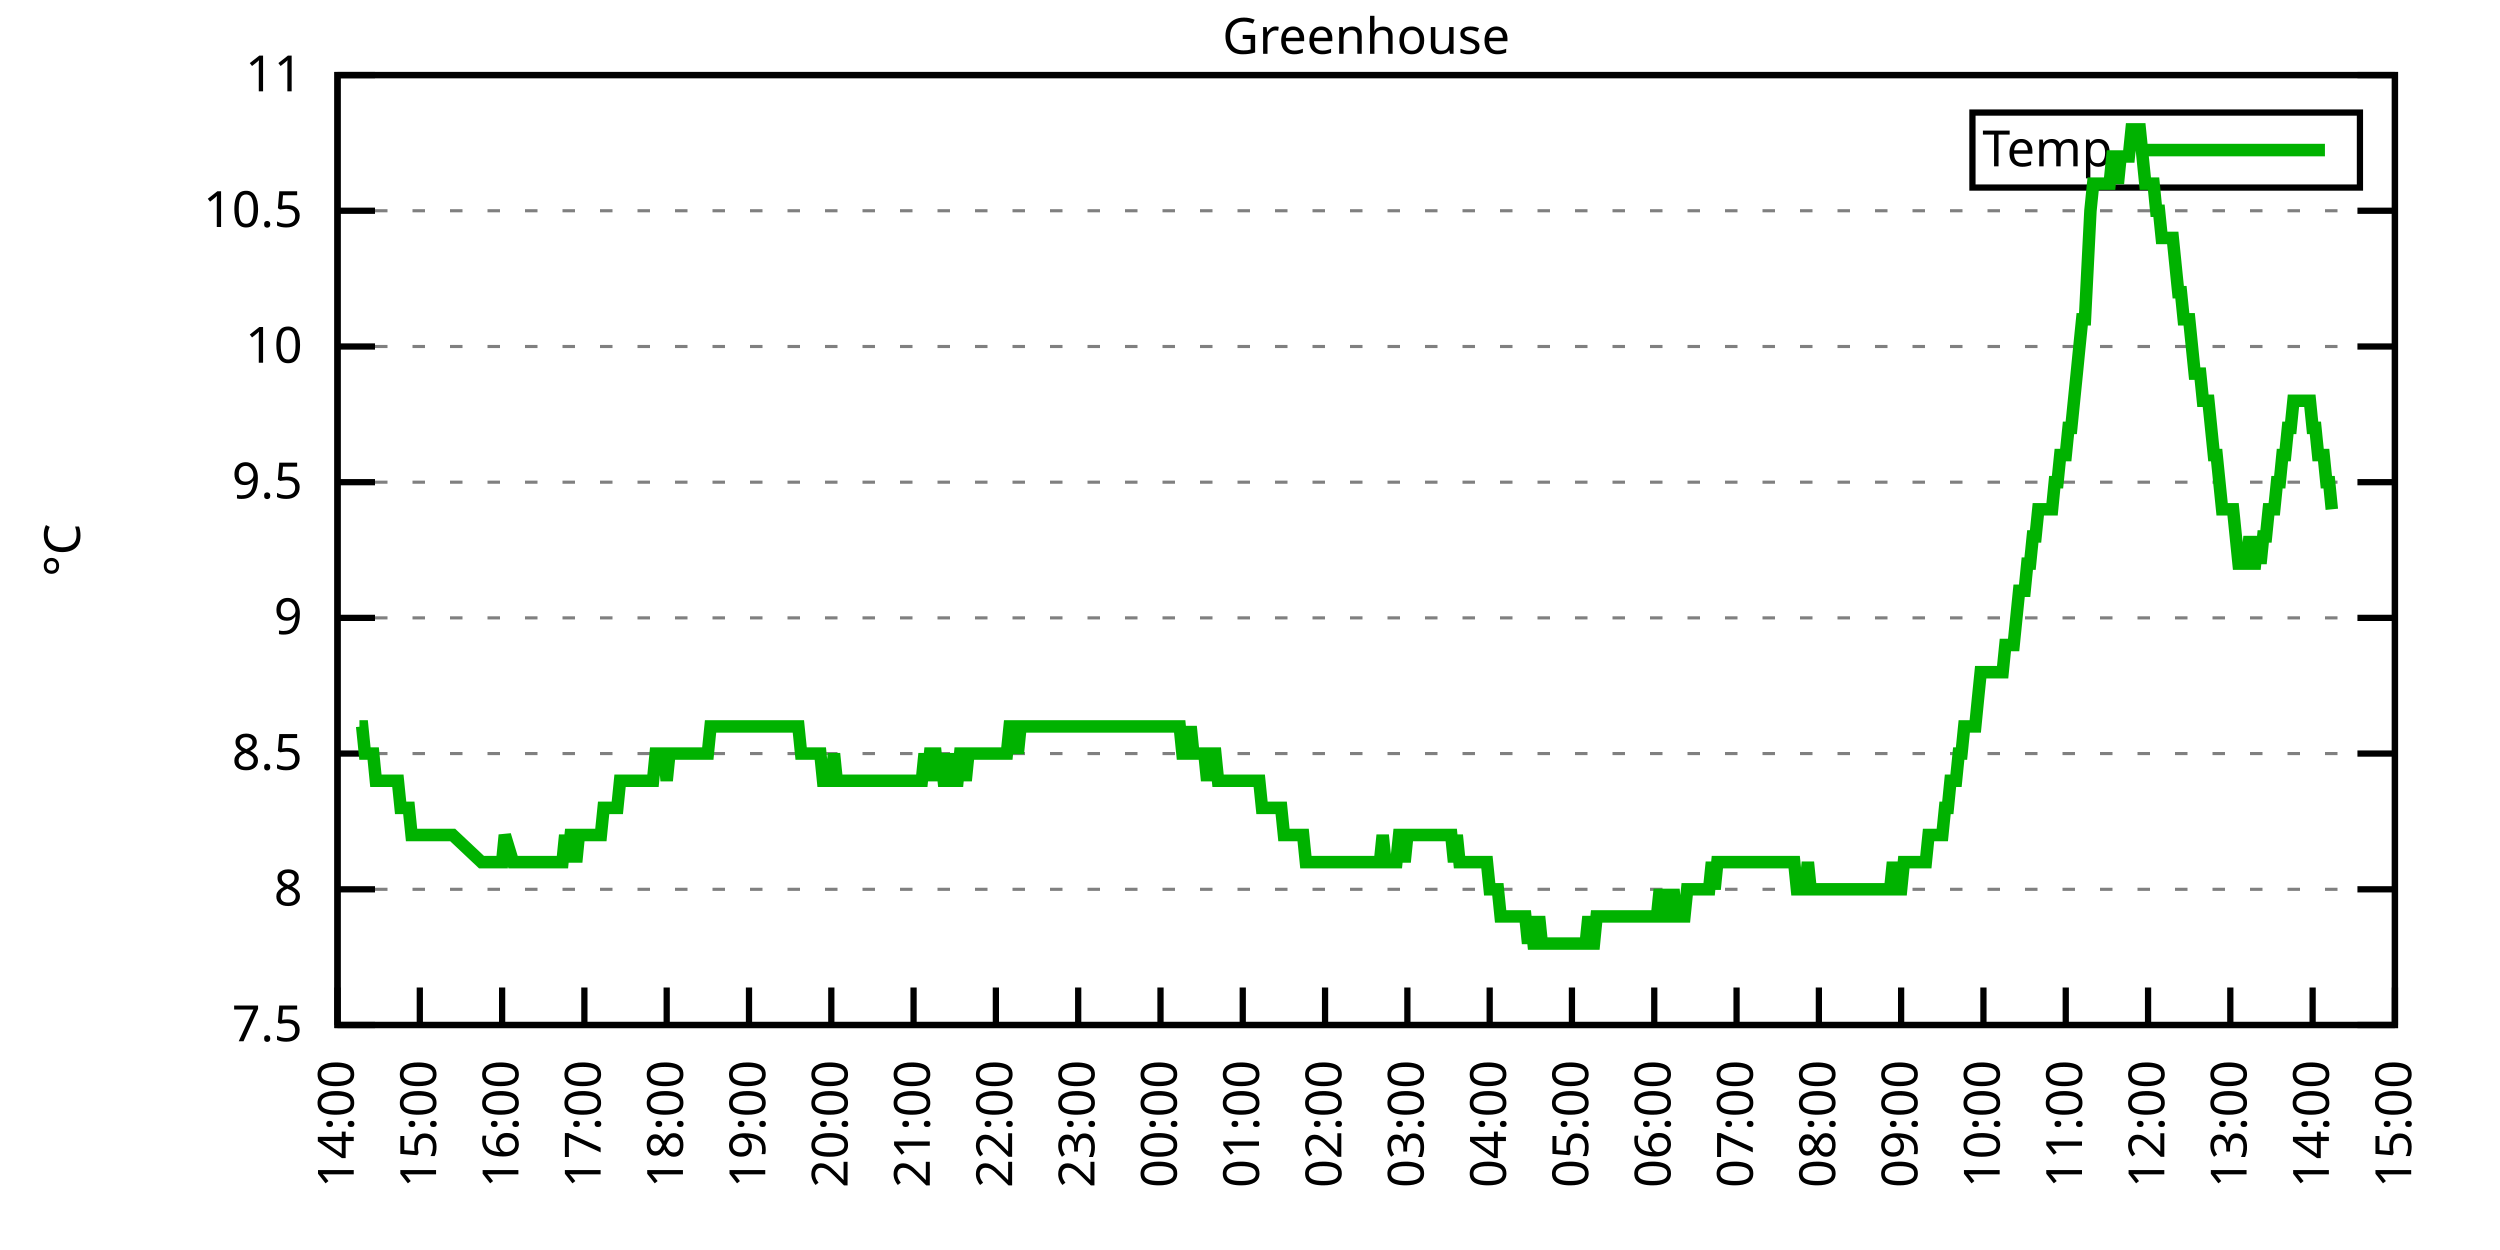
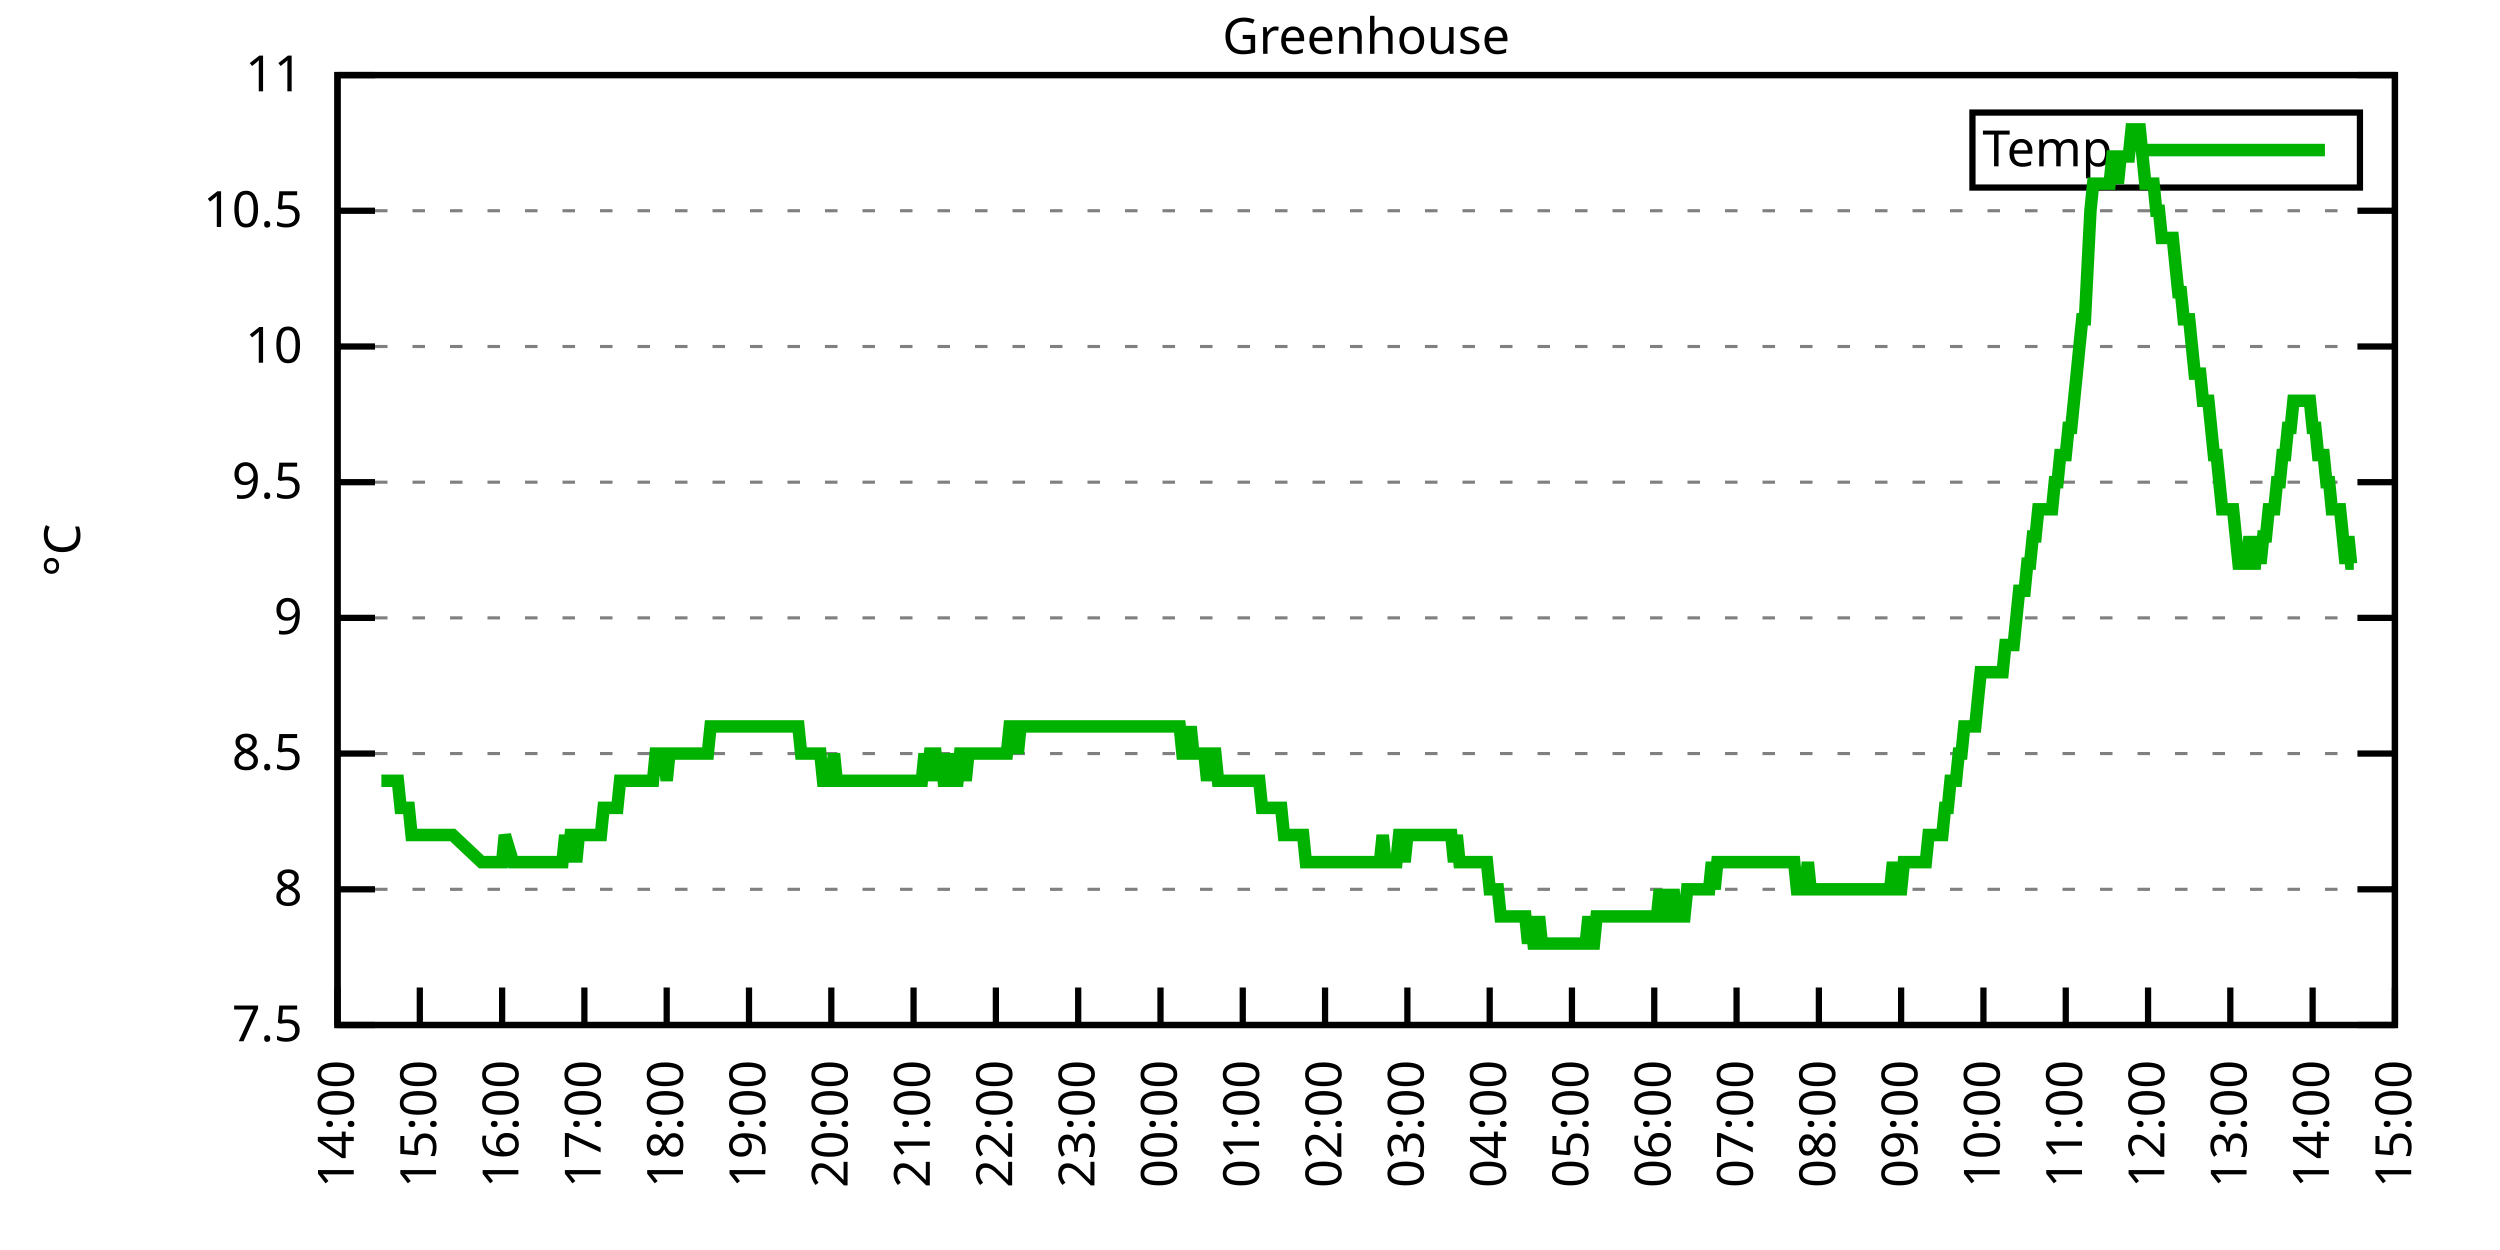
<svg xmlns="http://www.w3.org/2000/svg" xmlns:xlink="http://www.w3.org/1999/xlink" width="400" height="200" viewBox="0 0 400 200">
  <g id="gnuplot_canvas">
    <rect x="0" y="0" width="400" height="200" fill="none" />
    <defs>
      <circle id="gpDot" r="0.5" stroke-width="0.5" stroke="currentColor" />
      <path id="gpPt0" stroke-width="0.333" stroke="currentColor" d="M-1,0 h2 M0,-1 v2" />
      <path id="gpPt1" stroke-width="0.333" stroke="currentColor" d="M-1,-1 L1,1 M1,-1 L-1,1" />
      <path id="gpPt2" stroke-width="0.333" stroke="currentColor" d="M-1,0 L1,0 M0,-1 L0,1 M-1,-1 L1,1 M-1,1 L1,-1" />
      <rect id="gpPt3" stroke-width="0.333" stroke="currentColor" x="-1" y="-1" width="2" height="2" />
      <rect id="gpPt4" stroke-width="0.333" stroke="currentColor" fill="currentColor" x="-1" y="-1" width="2" height="2" />
      <circle id="gpPt5" stroke-width="0.333" stroke="currentColor" cx="0" cy="0" r="1" />
      <use xlink:href="#gpPt5" id="gpPt6" fill="currentColor" stroke="none" />
      <path id="gpPt7" stroke-width="0.333" stroke="currentColor" d="M0,-1.33 L-1.33,0.67 L1.33,0.67 z" />
      <use xlink:href="#gpPt7" id="gpPt8" fill="currentColor" stroke="none" />
      <use xlink:href="#gpPt7" id="gpPt9" stroke="currentColor" transform="rotate(180)" />
      <use xlink:href="#gpPt9" id="gpPt10" fill="currentColor" stroke="none" />
      <use xlink:href="#gpPt3" id="gpPt11" stroke="currentColor" transform="rotate(45)" />
      <use xlink:href="#gpPt11" id="gpPt12" fill="currentColor" stroke="none" />
      <path id="gpPt13" stroke-width="0.333" stroke="currentColor" d="M0,1.330 L1.265,0.411 L0.782,-1.067 L-0.782,-1.076 L-1.265,0.411 z" />
      <use xlink:href="#gpPt13" id="gpPt14" fill="currentColor" stroke="none" />
      <filter id="textbox" filterUnits="objectBoundingBox" x="0" y="0" height="1" width="1">
        <feFlood flood-color="white" flood-opacity="1" result="bgnd" />
        <feComposite in="SourceGraphic" in2="bgnd" operator="atop" />
      </filter>
      <filter id="greybox" filterUnits="objectBoundingBox" x="0" y="0" height="1" width="1">
        <feFlood flood-color="lightgrey" flood-opacity="1" result="grey" />
        <feComposite in="SourceGraphic" in2="grey" operator="atop" />
      </filter>
    </defs>
    <g fill="none" color="white" stroke="currentColor" stroke-width="1.00" stroke-linecap="butt" stroke-linejoin="miter">
</g>
    <g fill="none" color="black" stroke="currentColor" stroke-width="1.00" stroke-linecap="butt" stroke-linejoin="miter">
      <g stroke="none" shape-rendering="crispEdges">
        <polygon fill="rgb(255, 255, 255)" points="54.00,164.00 383.18,164.00 383.18,12.02 54.00,12.02 " />
      </g>
    </g>
    <g fill="none" color="black" stroke="currentColor" stroke-width="1.00" stroke-linecap="butt" stroke-linejoin="miter">
</g>
    <g fill="none" color="black" stroke="black" stroke-width="0.50" stroke-linecap="butt" stroke-linejoin="miter">
</g>
    <g fill="none" color="gray" stroke="currentColor" stroke-width="0.50" stroke-linecap="butt" stroke-linejoin="miter">
      <path stroke="gray" stroke-dasharray="2,4" class="gridline" d="M54.00,164.00 L383.19,164.00  " />
    </g>
    <g fill="none" color="gray" stroke="gray" stroke-width="1.00" stroke-linecap="butt" stroke-linejoin="miter">
</g>
    <g fill="none" color="black" stroke="currentColor" stroke-width="1.00" stroke-linecap="butt" stroke-linejoin="miter">
      <path stroke="black" d="M54.00,164.00 L60.00,164.00 M383.19,164.00 L377.19,164.00  " />
      <g transform="translate(48.40,166.60)" stroke="none" fill="black" font-family="Sans" font-size="8.00" text-anchor="end">
        <text>
          <tspan font-family="Sans"> 7.5</tspan>
        </text>
      </g>
    </g>
    <g fill="none" color="black" stroke="currentColor" stroke-width="1.00" stroke-linecap="butt" stroke-linejoin="miter">
</g>
    <g fill="none" color="black" stroke="black" stroke-width="0.50" stroke-linecap="butt" stroke-linejoin="miter">
</g>
    <g fill="none" color="gray" stroke="currentColor" stroke-width="0.50" stroke-linecap="butt" stroke-linejoin="miter">
      <path stroke="gray" stroke-dasharray="2,4" class="gridline" d="M54.00,142.29 L383.19,142.29  " />
    </g>
    <g fill="none" color="gray" stroke="gray" stroke-width="1.00" stroke-linecap="butt" stroke-linejoin="miter">
</g>
    <g fill="none" color="black" stroke="currentColor" stroke-width="1.00" stroke-linecap="butt" stroke-linejoin="miter">
      <path stroke="black" d="M54.00,142.29 L60.00,142.29 M383.19,142.29 L377.19,142.29  " />
      <g transform="translate(48.40,144.89)" stroke="none" fill="black" font-family="Sans" font-size="8.00" text-anchor="end">
        <text>
          <tspan font-family="Sans"> 8</tspan>
        </text>
      </g>
    </g>
    <g fill="none" color="black" stroke="currentColor" stroke-width="1.00" stroke-linecap="butt" stroke-linejoin="miter">
</g>
    <g fill="none" color="black" stroke="black" stroke-width="0.50" stroke-linecap="butt" stroke-linejoin="miter">
</g>
    <g fill="none" color="gray" stroke="currentColor" stroke-width="0.50" stroke-linecap="butt" stroke-linejoin="miter">
      <path stroke="gray" stroke-dasharray="2,4" class="gridline" d="M54.00,120.57 L383.19,120.57  " />
    </g>
    <g fill="none" color="gray" stroke="gray" stroke-width="1.00" stroke-linecap="butt" stroke-linejoin="miter">
</g>
    <g fill="none" color="black" stroke="currentColor" stroke-width="1.00" stroke-linecap="butt" stroke-linejoin="miter">
      <path stroke="black" d="M54.00,120.57 L60.00,120.57 M383.19,120.57 L377.19,120.57  " />
      <g transform="translate(48.40,123.17)" stroke="none" fill="black" font-family="Sans" font-size="8.00" text-anchor="end">
        <text>
          <tspan font-family="Sans"> 8.5</tspan>
        </text>
      </g>
    </g>
    <g fill="none" color="black" stroke="currentColor" stroke-width="1.00" stroke-linecap="butt" stroke-linejoin="miter">
</g>
    <g fill="none" color="black" stroke="black" stroke-width="0.50" stroke-linecap="butt" stroke-linejoin="miter">
</g>
    <g fill="none" color="gray" stroke="currentColor" stroke-width="0.50" stroke-linecap="butt" stroke-linejoin="miter">
      <path stroke="gray" stroke-dasharray="2,4" class="gridline" d="M54.00,98.86 L383.19,98.86  " />
    </g>
    <g fill="none" color="gray" stroke="gray" stroke-width="1.00" stroke-linecap="butt" stroke-linejoin="miter">
</g>
    <g fill="none" color="black" stroke="currentColor" stroke-width="1.00" stroke-linecap="butt" stroke-linejoin="miter">
      <path stroke="black" d="M54.00,98.86 L60.00,98.86 M383.19,98.86 L377.19,98.86  " />
      <g transform="translate(48.40,101.46)" stroke="none" fill="black" font-family="Sans" font-size="8.00" text-anchor="end">
        <text>
          <tspan font-family="Sans"> 9</tspan>
        </text>
      </g>
    </g>
    <g fill="none" color="black" stroke="currentColor" stroke-width="1.00" stroke-linecap="butt" stroke-linejoin="miter">
</g>
    <g fill="none" color="black" stroke="black" stroke-width="0.50" stroke-linecap="butt" stroke-linejoin="miter">
</g>
    <g fill="none" color="gray" stroke="currentColor" stroke-width="0.50" stroke-linecap="butt" stroke-linejoin="miter">
      <path stroke="gray" stroke-dasharray="2,4" class="gridline" d="M54.00,77.15 L383.19,77.15  " />
    </g>
    <g fill="none" color="gray" stroke="gray" stroke-width="1.00" stroke-linecap="butt" stroke-linejoin="miter">
</g>
    <g fill="none" color="black" stroke="currentColor" stroke-width="1.00" stroke-linecap="butt" stroke-linejoin="miter">
      <path stroke="black" d="M54.00,77.15 L60.00,77.15 M383.19,77.15 L377.19,77.15  " />
      <g transform="translate(48.40,79.75)" stroke="none" fill="black" font-family="Sans" font-size="8.00" text-anchor="end">
        <text>
          <tspan font-family="Sans"> 9.5</tspan>
        </text>
      </g>
    </g>
    <g fill="none" color="black" stroke="currentColor" stroke-width="1.00" stroke-linecap="butt" stroke-linejoin="miter">
</g>
    <g fill="none" color="black" stroke="black" stroke-width="0.50" stroke-linecap="butt" stroke-linejoin="miter">
</g>
    <g fill="none" color="gray" stroke="currentColor" stroke-width="0.50" stroke-linecap="butt" stroke-linejoin="miter">
      <path stroke="gray" stroke-dasharray="2,4" class="gridline" d="M54.00,55.44 L383.19,55.44  " />
    </g>
    <g fill="none" color="gray" stroke="gray" stroke-width="1.00" stroke-linecap="butt" stroke-linejoin="miter">
</g>
    <g fill="none" color="black" stroke="currentColor" stroke-width="1.00" stroke-linecap="butt" stroke-linejoin="miter">
      <path stroke="black" d="M54.00,55.44 L60.00,55.44 M383.19,55.44 L377.19,55.44  " />
      <g transform="translate(48.40,58.04)" stroke="none" fill="black" font-family="Sans" font-size="8.00" text-anchor="end">
        <text>
          <tspan font-family="Sans"> 10</tspan>
        </text>
      </g>
    </g>
    <g fill="none" color="black" stroke="currentColor" stroke-width="1.00" stroke-linecap="butt" stroke-linejoin="miter">
</g>
    <g fill="none" color="black" stroke="black" stroke-width="0.50" stroke-linecap="butt" stroke-linejoin="miter">
</g>
    <g fill="none" color="gray" stroke="currentColor" stroke-width="0.50" stroke-linecap="butt" stroke-linejoin="miter">
      <path stroke="gray" stroke-dasharray="2,4" class="gridline" d="M54.00,33.72 L383.19,33.72  " />
    </g>
    <g fill="none" color="gray" stroke="gray" stroke-width="1.00" stroke-linecap="butt" stroke-linejoin="miter">
</g>
    <g fill="none" color="black" stroke="currentColor" stroke-width="1.00" stroke-linecap="butt" stroke-linejoin="miter">
      <path stroke="black" d="M54.00,33.72 L60.00,33.72 M383.19,33.72 L377.19,33.72  " />
      <g transform="translate(48.40,36.32)" stroke="none" fill="black" font-family="Sans" font-size="8.00" text-anchor="end">
        <text>
          <tspan font-family="Sans"> 10.5</tspan>
        </text>
      </g>
    </g>
    <g fill="none" color="black" stroke="currentColor" stroke-width="1.00" stroke-linecap="butt" stroke-linejoin="miter">
</g>
    <g fill="none" color="black" stroke="black" stroke-width="0.50" stroke-linecap="butt" stroke-linejoin="miter">
</g>
    <g fill="none" color="gray" stroke="currentColor" stroke-width="0.50" stroke-linecap="butt" stroke-linejoin="miter">
      <path stroke="gray" stroke-dasharray="2,4" class="gridline" d="M54.00,12.01 L383.19,12.01  " />
    </g>
    <g fill="none" color="gray" stroke="gray" stroke-width="1.00" stroke-linecap="butt" stroke-linejoin="miter">
</g>
    <g fill="none" color="black" stroke="currentColor" stroke-width="1.00" stroke-linecap="butt" stroke-linejoin="miter">
      <path stroke="black" d="M54.00,12.01 L60.00,12.01 M383.19,12.01 L377.19,12.01  " />
      <g transform="translate(48.40,14.61)" stroke="none" fill="black" font-family="Sans" font-size="8.00" text-anchor="end">
        <text>
          <tspan font-family="Sans"> 11</tspan>
        </text>
      </g>
    </g>
    <g fill="none" color="black" stroke="currentColor" stroke-width="1.00" stroke-linecap="butt" stroke-linejoin="miter">
      <path stroke="black" d="M54.00,164.00 L54.00,158.00  " />
      <g transform="translate(56.60,169.60) rotate(270.00)" stroke="none" fill="black" font-family="Sans" font-size="8.00" text-anchor="end">
        <text>
          <tspan font-family="Sans">14:00</tspan>
        </text>
      </g>
    </g>
    <g fill="none" color="black" stroke="currentColor" stroke-width="1.00" stroke-linecap="butt" stroke-linejoin="miter">
      <path stroke="black" d="M67.17,164.00 L67.17,158.00  " />
      <g transform="translate(69.77,169.60) rotate(270.00)" stroke="none" fill="black" font-family="Sans" font-size="8.00" text-anchor="end">
        <text>
          <tspan font-family="Sans">15:00</tspan>
        </text>
      </g>
    </g>
    <g fill="none" color="black" stroke="currentColor" stroke-width="1.00" stroke-linecap="butt" stroke-linejoin="miter">
      <path stroke="black" d="M80.34,164.00 L80.34,158.00  " />
      <g transform="translate(82.94,169.60) rotate(270.00)" stroke="none" fill="black" font-family="Sans" font-size="8.00" text-anchor="end">
        <text>
          <tspan font-family="Sans">16:00</tspan>
        </text>
      </g>
    </g>
    <g fill="none" color="black" stroke="currentColor" stroke-width="1.00" stroke-linecap="butt" stroke-linejoin="miter">
      <path stroke="black" d="M93.50,164.00 L93.50,158.00  " />
      <g transform="translate(96.10,169.60) rotate(270.00)" stroke="none" fill="black" font-family="Sans" font-size="8.00" text-anchor="end">
        <text>
          <tspan font-family="Sans">17:00</tspan>
        </text>
      </g>
    </g>
    <g fill="none" color="black" stroke="currentColor" stroke-width="1.00" stroke-linecap="butt" stroke-linejoin="miter">
      <path stroke="black" d="M106.67,164.00 L106.67,158.00  " />
      <g transform="translate(109.27,169.60) rotate(270.00)" stroke="none" fill="black" font-family="Sans" font-size="8.00" text-anchor="end">
        <text>
          <tspan font-family="Sans">18:00</tspan>
        </text>
      </g>
    </g>
    <g fill="none" color="black" stroke="currentColor" stroke-width="1.00" stroke-linecap="butt" stroke-linejoin="miter">
      <path stroke="black" d="M119.84,164.00 L119.84,158.00  " />
      <g transform="translate(122.44,169.60) rotate(270.00)" stroke="none" fill="black" font-family="Sans" font-size="8.00" text-anchor="end">
        <text>
          <tspan font-family="Sans">19:00</tspan>
        </text>
      </g>
    </g>
    <g fill="none" color="black" stroke="currentColor" stroke-width="1.00" stroke-linecap="butt" stroke-linejoin="miter">
      <path stroke="black" d="M133.01,164.00 L133.01,158.00  " />
      <g transform="translate(135.61,169.60) rotate(270.00)" stroke="none" fill="black" font-family="Sans" font-size="8.00" text-anchor="end">
        <text>
          <tspan font-family="Sans">20:00</tspan>
        </text>
      </g>
    </g>
    <g fill="none" color="black" stroke="currentColor" stroke-width="1.00" stroke-linecap="butt" stroke-linejoin="miter">
      <path stroke="black" d="M146.17,164.00 L146.17,158.00  " />
      <g transform="translate(148.77,169.60) rotate(270.00)" stroke="none" fill="black" font-family="Sans" font-size="8.00" text-anchor="end">
        <text>
          <tspan font-family="Sans">21:00</tspan>
        </text>
      </g>
    </g>
    <g fill="none" color="black" stroke="currentColor" stroke-width="1.00" stroke-linecap="butt" stroke-linejoin="miter">
      <path stroke="black" d="M159.34,164.00 L159.34,158.00  " />
      <g transform="translate(161.94,169.60) rotate(270.00)" stroke="none" fill="black" font-family="Sans" font-size="8.00" text-anchor="end">
        <text>
          <tspan font-family="Sans">22:00</tspan>
        </text>
      </g>
    </g>
    <g fill="none" color="black" stroke="currentColor" stroke-width="1.00" stroke-linecap="butt" stroke-linejoin="miter">
      <path stroke="black" d="M172.51,164.00 L172.51,158.00  " />
      <g transform="translate(175.11,169.60) rotate(270.00)" stroke="none" fill="black" font-family="Sans" font-size="8.00" text-anchor="end">
        <text>
          <tspan font-family="Sans">23:00</tspan>
        </text>
      </g>
    </g>
    <g fill="none" color="black" stroke="currentColor" stroke-width="1.00" stroke-linecap="butt" stroke-linejoin="miter">
      <path stroke="black" d="M185.68,164.00 L185.68,158.00  " />
      <g transform="translate(188.28,169.60) rotate(270.00)" stroke="none" fill="black" font-family="Sans" font-size="8.00" text-anchor="end">
        <text>
          <tspan font-family="Sans">00:00</tspan>
        </text>
      </g>
    </g>
    <g fill="none" color="black" stroke="currentColor" stroke-width="1.00" stroke-linecap="butt" stroke-linejoin="miter">
      <path stroke="black" d="M198.84,164.00 L198.84,158.00  " />
      <g transform="translate(201.44,169.60) rotate(270.00)" stroke="none" fill="black" font-family="Sans" font-size="8.00" text-anchor="end">
        <text>
          <tspan font-family="Sans">01:00</tspan>
        </text>
      </g>
    </g>
    <g fill="none" color="black" stroke="currentColor" stroke-width="1.00" stroke-linecap="butt" stroke-linejoin="miter">
      <path stroke="black" d="M212.01,164.00 L212.01,158.00  " />
      <g transform="translate(214.61,169.60) rotate(270.00)" stroke="none" fill="black" font-family="Sans" font-size="8.00" text-anchor="end">
        <text>
          <tspan font-family="Sans">02:00</tspan>
        </text>
      </g>
    </g>
    <g fill="none" color="black" stroke="currentColor" stroke-width="1.00" stroke-linecap="butt" stroke-linejoin="miter">
      <path stroke="black" d="M225.18,164.00 L225.18,158.00  " />
      <g transform="translate(227.78,169.60) rotate(270.00)" stroke="none" fill="black" font-family="Sans" font-size="8.00" text-anchor="end">
        <text>
          <tspan font-family="Sans">03:00</tspan>
        </text>
      </g>
    </g>
    <g fill="none" color="black" stroke="currentColor" stroke-width="1.00" stroke-linecap="butt" stroke-linejoin="miter">
      <path stroke="black" d="M238.35,164.00 L238.35,158.00  " />
      <g transform="translate(240.95,169.60) rotate(270.00)" stroke="none" fill="black" font-family="Sans" font-size="8.00" text-anchor="end">
        <text>
          <tspan font-family="Sans">04:00</tspan>
        </text>
      </g>
    </g>
    <g fill="none" color="black" stroke="currentColor" stroke-width="1.00" stroke-linecap="butt" stroke-linejoin="miter">
      <path stroke="black" d="M251.51,164.00 L251.51,158.00  " />
      <g transform="translate(254.11,169.60) rotate(270.00)" stroke="none" fill="black" font-family="Sans" font-size="8.00" text-anchor="end">
        <text>
          <tspan font-family="Sans">05:00</tspan>
        </text>
      </g>
    </g>
    <g fill="none" color="black" stroke="currentColor" stroke-width="1.00" stroke-linecap="butt" stroke-linejoin="miter">
      <path stroke="black" d="M264.68,164.00 L264.68,158.00  " />
      <g transform="translate(267.28,169.60) rotate(270.00)" stroke="none" fill="black" font-family="Sans" font-size="8.00" text-anchor="end">
        <text>
          <tspan font-family="Sans">06:00</tspan>
        </text>
      </g>
    </g>
    <g fill="none" color="black" stroke="currentColor" stroke-width="1.00" stroke-linecap="butt" stroke-linejoin="miter">
      <path stroke="black" d="M277.85,164.00 L277.85,158.00  " />
      <g transform="translate(280.45,169.60) rotate(270.00)" stroke="none" fill="black" font-family="Sans" font-size="8.00" text-anchor="end">
        <text>
          <tspan font-family="Sans">07:00</tspan>
        </text>
      </g>
    </g>
    <g fill="none" color="black" stroke="currentColor" stroke-width="1.00" stroke-linecap="butt" stroke-linejoin="miter">
      <path stroke="black" d="M291.02,164.00 L291.02,158.00  " />
      <g transform="translate(293.62,169.60) rotate(270.00)" stroke="none" fill="black" font-family="Sans" font-size="8.00" text-anchor="end">
        <text>
          <tspan font-family="Sans">08:00</tspan>
        </text>
      </g>
    </g>
    <g fill="none" color="black" stroke="currentColor" stroke-width="1.00" stroke-linecap="butt" stroke-linejoin="miter">
      <path stroke="black" d="M304.18,164.00 L304.18,158.00  " />
      <g transform="translate(306.78,169.60) rotate(270.00)" stroke="none" fill="black" font-family="Sans" font-size="8.00" text-anchor="end">
        <text>
          <tspan font-family="Sans">09:00</tspan>
        </text>
      </g>
    </g>
    <g fill="none" color="black" stroke="currentColor" stroke-width="1.00" stroke-linecap="butt" stroke-linejoin="miter">
      <path stroke="black" d="M317.35,164.00 L317.35,158.00  " />
      <g transform="translate(319.95,169.60) rotate(270.00)" stroke="none" fill="black" font-family="Sans" font-size="8.00" text-anchor="end">
        <text>
          <tspan font-family="Sans">10:00</tspan>
        </text>
      </g>
    </g>
    <g fill="none" color="black" stroke="currentColor" stroke-width="1.00" stroke-linecap="butt" stroke-linejoin="miter">
      <path stroke="black" d="M330.52,164.00 L330.52,158.00  " />
      <g transform="translate(333.12,169.60) rotate(270.00)" stroke="none" fill="black" font-family="Sans" font-size="8.00" text-anchor="end">
        <text>
          <tspan font-family="Sans">11:00</tspan>
        </text>
      </g>
    </g>
    <g fill="none" color="black" stroke="currentColor" stroke-width="1.00" stroke-linecap="butt" stroke-linejoin="miter">
      <path stroke="black" d="M343.69,164.00 L343.69,158.00  " />
      <g transform="translate(346.29,169.60) rotate(270.00)" stroke="none" fill="black" font-family="Sans" font-size="8.00" text-anchor="end">
        <text>
          <tspan font-family="Sans">12:00</tspan>
        </text>
      </g>
    </g>
    <g fill="none" color="black" stroke="currentColor" stroke-width="1.00" stroke-linecap="butt" stroke-linejoin="miter">
      <path stroke="black" d="M356.85,164.00 L356.85,158.00  " />
      <g transform="translate(359.45,169.60) rotate(270.00)" stroke="none" fill="black" font-family="Sans" font-size="8.00" text-anchor="end">
        <text>
          <tspan font-family="Sans">13:00</tspan>
        </text>
      </g>
    </g>
    <g fill="none" color="black" stroke="currentColor" stroke-width="1.00" stroke-linecap="butt" stroke-linejoin="miter">
      <path stroke="black" d="M370.02,164.00 L370.02,158.00  " />
      <g transform="translate(372.62,169.60) rotate(270.00)" stroke="none" fill="black" font-family="Sans" font-size="8.00" text-anchor="end">
        <text>
          <tspan font-family="Sans">14:00</tspan>
        </text>
      </g>
    </g>
    <g fill="none" color="black" stroke="currentColor" stroke-width="1.00" stroke-linecap="butt" stroke-linejoin="miter">
      <path stroke="black" d="M383.19,164.00 L383.19,158.00  " />
      <g transform="translate(385.79,169.60) rotate(270.00)" stroke="none" fill="black" font-family="Sans" font-size="8.00" text-anchor="end">
        <text>
          <tspan font-family="Sans">15:00</tspan>
        </text>
      </g>
    </g>
    <g fill="none" color="black" stroke="currentColor" stroke-width="1.00" stroke-linecap="butt" stroke-linejoin="miter">
</g>
    <g fill="none" color="black" stroke="currentColor" stroke-width="1.00" stroke-linecap="butt" stroke-linejoin="miter">
      <path stroke="black" d="M54.00,12.01 L54.00,164.00 L383.19,164.00 L383.19,12.01 L54.00,12.01 Z  " />
    </g>
    <g fill="none" color="black" stroke="currentColor" stroke-width="1.00" stroke-linecap="butt" stroke-linejoin="miter">
</g>
    <g fill="none" color="black" stroke="currentColor" stroke-width="1.00" stroke-linecap="butt" stroke-linejoin="miter">
      <path stroke="black" d="M315.59,30.01 L315.59,18.01 L377.59,18.01 L377.59,30.01 L315.59,30.01 Z  " />
    </g>
    <g id="Greenhouse_plot_1">
      <g fill="none" color="white" stroke="black" stroke-width="2.00" stroke-linecap="butt" stroke-linejoin="miter">
</g>
      <g fill="none" color="black" stroke="currentColor" stroke-width="2.00" stroke-linecap="butt" stroke-linejoin="miter">
        <g transform="translate(337.99,26.61)" stroke="none" fill="black" font-family="Sans" font-size="8.00" text-anchor="end">
          <text>
            <tspan font-family="Sans">Temp</tspan>
          </text>
        </g>
      </g>
      <g fill="none" color="black" stroke="currentColor" stroke-width="2.00" stroke-linecap="butt" stroke-linejoin="miter">
-         <path stroke="rgb(  0, 178,   0)" d="M343.59,24.01 L371.99,24.01 M57.51,116.23 L57.95,116.23 L58.39,120.57 L58.83,120.57 L59.27,120.57 L59.71,120.57   L60.14,124.92 L60.58,124.92 L61.02,124.92 L61.46,124.92 L61.90,124.92 L62.34,124.92 L62.78,124.92 L63.22,124.92   L63.66,124.92 L64.10,129.26 L64.53,129.26 L64.97,129.26 L65.41,129.26 L65.85,133.60 L66.29,133.60 L66.73,133.60   L67.17,133.60 L67.61,133.60 L68.05,133.60 L68.48,133.60 L68.92,133.60 L69.36,133.60 L69.80,133.60 L70.24,133.60   L70.68,133.60 L71.12,133.60 L71.56,133.60 L72.00,133.60 L72.43,133.60 L77.04,137.94 L77.70,137.94 L78.14,137.94   L78.58,137.94 L79.02,137.94 L79.24,137.94 L79.90,137.94 L80.34,137.94 L80.77,133.60 L82.09,137.94 L82.53,137.94   L82.97,137.94 L83.41,137.94 L83.85,137.94 L84.72,137.94 L85.16,137.94 L85.60,137.94 L86.04,137.94 L86.48,137.94   L86.92,137.94 L87.36,137.94 L87.80,137.94 L88.24,137.94 L88.67,137.94 L89.11,137.94 L89.55,137.94 L89.99,137.94   L90.43,133.60 L90.87,137.94 L91.31,133.60 L91.75,133.60 L92.19,137.94 L92.62,133.60 L93.06,133.60 L93.50,133.60   L93.94,133.60 L94.38,133.60 L94.82,133.60 L95.26,133.60 L95.70,133.60 L96.14,133.60 L96.58,129.26 L97.01,129.26   L97.45,129.26 L97.89,129.26 L98.33,129.26 L98.77,129.26 L99.21,124.92 L99.65,124.92 L100.09,124.92 L100.53,124.92   L100.96,124.92 L101.40,124.92 L101.84,124.92 L102.28,124.92 L102.72,124.92 L103.16,124.92 L103.60,124.92 L104.04,124.92   L104.48,124.92 L104.91,120.57 L105.35,120.57 L105.79,120.57 L106.23,120.57 L106.67,124.92 L107.11,120.57 L107.55,120.57   L107.99,120.57 L108.43,120.57 L108.87,120.57 L109.30,120.57 L109.74,120.57 L110.18,120.57 L110.62,120.57 L111.06,120.57   L111.50,120.57 L112.38,120.57 L112.82,120.57 L113.25,120.57 L113.69,116.23 L114.13,116.23 L114.57,116.23 L115.01,116.23   L115.45,116.23 L115.89,116.23 L116.33,116.23 L116.77,116.23 L117.20,116.23 L117.64,116.23 L118.08,116.23 L118.52,116.23   L118.96,116.23 L119.40,116.23 L119.84,116.23 L120.28,116.23 L120.72,116.23 L121.15,116.23 L121.59,116.23 L122.03,116.23   L122.47,116.23 L122.91,116.23 L123.35,116.23 L123.79,116.23 L124.23,116.23 L124.67,116.23 L125.11,116.23 L125.54,116.23   L125.98,116.23 L126.42,116.23 L126.86,116.23 L127.30,116.23 L127.74,116.23 L128.18,120.57 L128.62,120.57 L129.06,120.57   L129.49,120.57 L129.93,120.57 L130.37,120.57 L130.81,120.57 L131.25,120.57 L131.69,124.92 L132.13,124.92 L132.57,124.92   L133.01,124.92 L133.44,120.57 L133.88,124.92 L134.32,124.92 L134.76,124.92 L135.20,124.92 L135.64,124.92 L136.08,124.92   L136.52,124.92 L136.96,124.92 L137.39,124.92 L137.83,124.92 L138.27,124.92 L138.71,124.92 L139.15,124.92 L139.59,124.92   L140.03,124.92 L140.47,124.92 L140.91,124.92 L141.35,124.92 L141.78,124.92 L142.22,124.92 L142.66,124.92 L143.10,124.92   L143.54,124.92 L143.98,124.92 L144.42,124.92 L144.86,124.92 L145.30,124.92 L145.73,124.92 L146.17,124.92 L146.61,124.92   L147.05,124.92 L147.49,124.92 L147.93,120.57 L148.37,124.92 L148.81,120.57 L149.25,120.57 L149.68,120.57 L150.12,124.92   L150.56,120.57 L151.00,124.92 L151.44,124.92 L151.88,120.57 L152.32,124.92 L152.76,124.92 L153.20,124.92 L153.63,120.57   L154.07,120.57 L154.51,124.92 L154.95,120.57 L155.39,120.57 L155.83,120.57 L156.27,120.57 L156.71,120.57 L157.15,120.57   L157.59,120.57 L158.02,120.57 L158.46,120.57 L158.90,120.57 L159.34,120.57 L159.78,120.57 L160.22,120.57 L160.66,120.57   L161.10,120.57 L161.54,116.23 L161.97,116.23 L162.41,116.23 L162.85,120.57 L163.29,116.23 L163.73,116.23 L164.17,116.23   L164.61,116.23 L165.05,116.23 L165.49,116.23 L165.92,116.23 L166.36,116.23 L166.80,116.23 L167.24,116.23 L167.68,116.23   L168.12,116.23 L168.56,116.23 L169.00,116.23 L169.44,116.23 L169.87,116.23 L170.31,116.23 L170.75,116.23 L171.19,116.23   L171.63,116.23 L172.07,116.23 L172.51,116.23 L172.95,116.23 L173.39,116.23 L173.83,116.23 L174.26,116.23 L174.70,116.23   L175.14,116.23 L175.58,116.23 L176.02,116.23 L176.46,116.23 L176.90,116.23 L177.34,116.23 L177.78,116.23 L178.21,116.23   L178.65,116.23 L179.09,116.23 L179.53,116.23 L179.97,116.23 L180.41,116.23 L180.85,116.23 L181.29,116.23 L181.73,116.23   L182.16,116.23 L182.60,116.23 L183.04,116.23 L183.48,116.23 L183.92,116.23 L184.36,116.23 L184.80,116.23 L185.24,116.23   L185.68,116.23 L186.11,116.23 L186.55,116.23 L186.99,116.23 L187.43,116.23 L187.87,116.23 L188.31,116.23 L188.75,116.23   L189.19,120.57 L189.63,120.57 L190.07,120.57 L190.50,116.23 L190.94,120.57 L191.38,120.57 L191.82,120.57 L192.26,120.57   L192.70,120.57 L193.14,124.92 L193.58,120.57 L194.02,120.57 L194.45,120.57 L194.89,124.92 L195.33,124.92 L195.77,124.92   L196.21,124.92 L196.65,124.92 L197.09,124.92 L197.53,124.92 L197.97,124.92 L198.40,124.92 L198.84,124.92 L199.28,124.92   L199.72,124.92 L200.16,124.92 L200.60,124.92 L201.04,124.92 L201.48,124.92 L201.92,129.26 L202.35,129.26 L202.79,129.26   L203.23,129.26 L203.67,129.26 L204.11,129.26 L204.55,129.26 L204.99,129.26 L205.43,133.60 L205.87,133.60 L206.31,133.60   L206.74,133.60 L207.18,133.60 L207.62,133.60 L208.06,133.60 L208.50,133.60 L208.94,137.94 L209.38,137.94 L209.82,137.94   L210.26,137.94 L210.69,137.94 L211.13,137.94 L211.57,137.94 L212.01,137.94 L212.45,137.94 L212.89,137.94 L213.33,137.94   L213.77,137.94 L214.21,137.94 L214.64,137.94 L215.08,137.94 L215.52,137.94 L215.96,137.94 L216.40,137.94 L216.84,137.94   L217.28,137.94 L217.72,137.94 L218.16,137.94 L218.60,137.94 L219.03,137.94 L219.47,137.94 L219.91,137.94 L220.35,137.94   L220.79,137.94 L221.23,133.60 L221.67,137.94 L222.11,137.94 L222.55,137.94 L222.98,137.94 L223.42,137.94 L223.86,133.60   L224.30,133.60 L224.74,137.94 L225.18,133.60 L225.62,133.60 L226.06,133.60 L226.50,133.60 L226.93,133.60 L227.37,133.60   L227.81,133.60 L228.25,133.60 L228.69,133.60 L229.13,133.60 L229.57,133.60 L230.01,133.60 L230.45,133.60 L230.88,133.60   L231.32,133.60 L231.76,133.60 L232.20,133.60 L232.64,137.94 L233.08,133.60 L233.52,137.94 L233.96,137.94 L234.40,137.94   L234.84,137.94 L235.27,137.94 L235.71,137.94 L236.15,137.94 L236.59,137.94 L237.03,137.94 L237.47,137.94 L237.91,137.94   L238.35,142.29 L238.79,142.29 L239.22,142.29 L239.66,142.29 L240.10,146.63 L240.54,146.63 L240.98,146.63 L241.42,146.63   L241.86,146.63 L242.30,146.63 L242.74,146.63 L243.17,146.63 L243.61,146.63 L244.05,146.63 L244.49,150.97 L244.93,146.63   L245.37,150.97 L245.81,150.97 L246.25,146.63 L246.69,150.97 L247.12,150.97 L247.56,150.97 L248.00,150.97 L248.44,150.97   L248.88,150.97 L249.32,150.97 L249.76,150.97 L250.20,150.97 L250.64,150.97 L251.08,150.97 L251.51,150.97 L251.95,150.97   L252.39,150.97 L252.83,150.97 L253.27,150.97 L253.71,150.97 L254.15,146.63 L254.59,150.97 L255.03,150.97 L255.46,146.63   L255.90,146.63 L256.34,146.63 L256.78,146.63 L257.22,146.63 L257.66,146.63 L258.10,146.63 L258.54,146.63 L258.98,146.63   L259.41,146.63 L259.85,146.63 L260.29,146.63 L260.73,146.63 L261.17,146.63 L261.61,146.63 L262.05,146.63 L262.49,146.63   L262.93,146.63 L263.36,146.63 L263.80,146.63 L264.24,146.63 L264.68,146.63 L265.12,146.63 L265.56,142.29 L266.00,146.63   L266.44,142.29 L266.88,146.63 L267.32,146.63 L267.75,142.29 L268.19,146.63 L268.63,146.63 L269.07,146.63 L269.51,146.63   L269.95,142.29 L270.39,142.29 L270.83,142.29 L271.27,142.29 L271.70,142.29 L272.14,142.29 L272.58,142.29 L273.02,142.29   L273.46,142.29 L273.90,137.94 L274.34,142.29 L274.78,137.94 L275.00,137.94 L275.65,137.94 L276.53,137.94 L276.97,137.94   L277.41,137.94 L277.85,137.94 L278.29,137.94 L278.73,137.94 L279.17,137.94 L279.60,137.94 L280.04,137.94 L280.48,137.94   L280.92,137.94 L281.36,137.94 L281.80,137.94 L282.24,137.94 L282.68,137.94 L283.12,137.94 L283.56,137.94 L283.99,137.94   L284.43,137.94 L284.87,137.94 L285.31,137.94 L285.75,137.94 L286.19,137.94 L286.63,137.94 L287.07,137.94 L287.51,142.29   L287.94,142.29 L288.38,142.29 L288.82,142.29 L289.26,137.94 L289.70,142.29 L290.14,142.29 L290.58,142.29 L291.02,142.29   L291.46,142.29 L291.89,142.29 L292.33,142.29 L292.77,142.29 L293.21,142.29 L293.65,142.29 L294.09,142.29 L294.53,142.29   L294.97,142.29 L295.41,142.29 L295.84,142.29 L296.28,142.29 L296.72,142.29 L297.16,142.29 L297.60,142.29 L298.04,142.29   L298.48,142.29 L298.92,142.29 L299.36,142.29 L299.80,142.29 L300.23,142.29 L300.67,142.29 L301.11,142.29 L301.55,142.29   L301.99,142.29 L302.43,142.29 L302.87,137.94 L303.31,142.29 L303.75,142.29 L304.18,142.29 L304.62,137.94 L305.06,137.94   L305.50,137.94 L305.94,137.94 L306.38,137.94 L306.82,137.94 L307.26,137.94 L307.70,137.94 L308.13,137.94 L308.57,133.60   L309.01,133.60 L309.45,133.60 L309.89,133.60 L310.33,133.60 L310.77,133.60 L311.21,129.26 L311.65,129.26 L312.08,124.92   L312.52,124.92 L312.96,124.92 L313.40,120.57 L313.84,120.57 L314.28,116.23 L314.72,116.23 L315.16,116.23 L315.60,116.23   L316.04,116.23 L316.47,111.89 L316.91,107.55 L317.35,107.55 L317.79,107.55 L318.23,107.55 L318.67,107.55 L319.11,107.55   L319.55,107.55 L319.99,107.55 L320.42,107.55 L320.86,103.20 L321.30,103.20 L321.74,103.20 L322.18,103.20 L322.62,98.86   L323.06,94.52 L323.50,94.52 L323.94,94.52 L324.37,90.18 L324.81,90.18 L325.25,85.83 L325.69,85.83 L326.13,81.49   L326.57,81.49 L327.01,81.49 L327.45,81.49 L327.89,81.49 L328.33,81.49 L328.76,77.15 L329.20,77.15 L329.64,72.81   L330.08,72.81 L330.52,72.81 L330.96,68.46 L331.40,68.46 L331.84,64.12 L332.28,59.78 L332.71,55.44 L333.15,51.09   L333.59,51.09 L334.03,42.41 L334.47,33.72 L334.91,29.38 L335.35,29.38 L335.79,29.38 L336.23,29.38 L336.66,29.38   L337.10,29.38 L337.54,29.38 L337.98,25.04 L338.42,25.04 L338.86,29.38 L339.30,25.04 L339.74,25.04 L340.18,25.04   L340.61,25.04 L341.05,20.70 L341.49,20.70 L341.93,20.70 L342.37,20.70 L342.81,25.04 L343.25,29.38 L343.69,29.38   L344.13,29.38 L344.57,29.38 L345.00,33.72 L345.44,33.72 L345.88,38.07 L346.32,38.07 L346.76,38.07 L347.20,38.07   L347.64,38.07 L348.08,42.41 L348.52,46.75 L348.95,46.75 L349.39,51.09 L349.83,51.09 L350.27,51.09 L350.71,55.44   L351.15,59.78 L351.59,59.78 L352.03,59.78 L352.47,64.12 L352.90,64.12 L353.34,64.12 L353.78,68.46 L354.22,72.81   L354.66,72.81 L355.10,77.15 L355.54,81.49 L355.98,81.49 L356.42,81.49 L356.85,81.49 L357.29,81.49 L357.73,85.83   L358.17,90.18 L358.61,90.18 L359.05,90.18 L359.49,90.18 L359.93,85.83 L360.37,90.18 L360.81,90.18 L361.24,85.83   L361.68,90.18 L362.12,85.83 L362.56,85.83 L363.00,81.49 L363.44,81.49 L363.88,81.49 L364.32,77.15 L364.76,77.15   L365.19,72.81 L365.63,72.81 L366.07,68.46 L366.51,68.46 L366.95,64.12 L367.39,64.12 L367.83,64.12 L368.27,64.12   L368.71,64.12 L369.14,64.12 L369.58,64.12 L370.02,68.46 L370.46,68.46 L370.90,72.81 L371.34,72.81 L371.78,72.81   L372.22,77.15 L372.66,77.15 L373.09,81.49  " />
+         <path stroke="rgb(  0, 178,   0)" d="M343.59,24.01 L371.99,24.01 M61.02,124.92 L61.46,124.92 L61.90,124.92 L62.34,124.92 L62.78,124.92 L63.22,124.92   L63.66,124.92 L64.10,129.26 L64.53,129.26 L64.97,129.26 L65.41,129.26 L65.85,133.60 L66.29,133.60 L66.73,133.60   L67.17,133.60 L67.61,133.60 L68.05,133.60 L68.48,133.60 L68.92,133.60 L69.36,133.60 L69.80,133.60 L70.24,133.60   L70.68,133.60 L71.12,133.60 L71.56,133.60 L72.00,133.60 L72.43,133.60 L77.04,137.94 L77.70,137.94 L78.14,137.94   L78.58,137.94 L79.02,137.94 L79.24,137.94 L79.90,137.94 L80.34,137.94 L80.77,133.60 L82.09,137.94 L82.53,137.94   L82.97,137.94 L83.41,137.94 L83.85,137.94 L84.72,137.94 L85.16,137.94 L85.60,137.94 L86.04,137.94 L86.48,137.94   L86.92,137.94 L87.36,137.94 L87.80,137.94 L88.24,137.94 L88.67,137.94 L89.11,137.94 L89.55,137.94 L89.99,137.94   L90.43,133.60 L90.87,137.94 L91.31,133.60 L91.75,133.60 L92.19,137.94 L92.62,133.60 L93.06,133.60 L93.50,133.60   L93.94,133.60 L94.38,133.60 L94.82,133.60 L95.26,133.60 L95.70,133.60 L96.14,133.60 L96.58,129.26 L97.01,129.26   L97.45,129.26 L97.89,129.26 L98.33,129.26 L98.77,129.26 L99.21,124.92 L99.65,124.92 L100.09,124.92 L100.53,124.92   L100.96,124.92 L101.40,124.92 L101.84,124.92 L102.28,124.92 L102.72,124.92 L103.16,124.92 L103.60,124.92 L104.04,124.92   L104.48,124.92 L104.91,120.57 L105.35,120.57 L105.79,120.57 L106.23,120.57 L106.67,124.92 L107.11,120.57 L107.55,120.57   L107.99,120.57 L108.43,120.57 L108.87,120.57 L109.30,120.57 L109.74,120.57 L110.18,120.57 L110.62,120.57 L111.06,120.57   L111.50,120.57 L112.38,120.57 L112.82,120.57 L113.25,120.57 L113.69,116.23 L114.13,116.23 L114.57,116.23 L115.01,116.23   L115.45,116.23 L115.89,116.23 L116.33,116.23 L116.77,116.23 L117.20,116.23 L117.64,116.23 L118.08,116.23 L118.52,116.23   L118.96,116.23 L119.40,116.23 L119.84,116.23 L120.28,116.23 L120.72,116.23 L121.15,116.23 L121.59,116.23 L122.03,116.23   L122.47,116.23 L122.91,116.23 L123.35,116.23 L123.79,116.23 L124.23,116.23 L124.67,116.23 L125.11,116.23 L125.54,116.23   L125.98,116.23 L126.42,116.23 L126.86,116.23 L127.30,116.23 L127.74,116.23 L128.18,120.57 L128.62,120.57 L129.06,120.57   L129.49,120.57 L129.93,120.57 L130.37,120.57 L130.81,120.57 L131.25,120.57 L131.69,124.92 L132.13,124.92 L132.57,124.92   L133.01,124.92 L133.44,120.57 L133.88,124.92 L134.32,124.92 L134.76,124.92 L135.20,124.92 L135.64,124.92 L136.08,124.92   L136.52,124.92 L136.96,124.92 L137.39,124.92 L137.83,124.92 L138.27,124.92 L138.71,124.92 L139.15,124.92 L139.59,124.92   L140.03,124.92 L140.47,124.92 L140.91,124.92 L141.35,124.92 L141.78,124.92 L142.22,124.92 L142.66,124.92 L143.10,124.92   L143.54,124.92 L143.98,124.92 L144.42,124.92 L144.86,124.92 L145.30,124.92 L145.73,124.92 L146.17,124.92 L146.61,124.92   L147.05,124.92 L147.49,124.92 L147.93,120.57 L148.37,124.92 L148.81,120.57 L149.25,120.57 L149.68,120.57 L150.12,124.92   L150.56,120.57 L151.00,124.92 L151.44,124.92 L151.88,120.57 L152.32,124.92 L152.76,124.92 L153.20,124.92 L153.63,120.57   L154.07,120.57 L154.51,124.92 L154.95,120.57 L155.39,120.57 L155.83,120.57 L156.27,120.57 L156.71,120.57 L157.15,120.57   L157.59,120.57 L158.02,120.57 L158.46,120.57 L158.90,120.57 L159.34,120.57 L159.78,120.57 L160.22,120.57 L160.66,120.57   L161.10,120.57 L161.54,116.23 L161.97,116.23 L162.41,116.23 L162.85,120.57 L163.29,116.23 L163.73,116.23 L164.17,116.23   L164.61,116.23 L165.05,116.23 L165.49,116.23 L165.92,116.23 L166.36,116.23 L166.80,116.23 L167.24,116.23 L167.68,116.23   L168.12,116.23 L168.56,116.23 L169.00,116.23 L169.44,116.23 L169.87,116.23 L170.31,116.23 L170.75,116.23 L171.19,116.23   L171.63,116.23 L172.07,116.23 L172.51,116.23 L172.95,116.23 L173.39,116.23 L173.83,116.23 L174.26,116.23 L174.70,116.23   L175.14,116.23 L175.58,116.23 L176.02,116.23 L176.46,116.23 L176.90,116.23 L177.34,116.23 L177.78,116.23 L178.21,116.23   L178.65,116.23 L179.09,116.23 L179.53,116.23 L179.97,116.23 L180.41,116.23 L180.85,116.23 L181.29,116.23 L181.73,116.23   L182.16,116.23 L182.60,116.23 L183.04,116.23 L183.48,116.23 L183.92,116.23 L184.36,116.23 L184.80,116.23 L185.24,116.23   L185.68,116.23 L186.11,116.23 L186.55,116.23 L186.99,116.23 L187.43,116.23 L187.87,116.23 L188.31,116.23 L188.75,116.23   L189.19,120.57 L189.63,120.57 L190.07,120.57 L190.50,116.23 L190.94,120.57 L191.38,120.57 L191.82,120.57 L192.26,120.57   L192.70,120.57 L193.14,124.92 L193.58,120.57 L194.02,120.57 L194.45,120.57 L194.89,124.92 L195.33,124.92 L195.77,124.92   L196.21,124.92 L196.65,124.92 L197.09,124.92 L197.53,124.92 L197.97,124.92 L198.40,124.92 L198.84,124.92 L199.28,124.92   L199.72,124.92 L200.16,124.92 L200.60,124.92 L201.04,124.92 L201.48,124.92 L201.92,129.26 L202.35,129.26 L202.79,129.26   L203.23,129.26 L203.67,129.26 L204.11,129.26 L204.55,129.26 L204.99,129.26 L205.43,133.60 L205.87,133.60 L206.31,133.60   L206.74,133.60 L207.18,133.60 L207.62,133.60 L208.06,133.60 L208.50,133.60 L208.94,137.94 L209.38,137.94 L209.82,137.94   L210.26,137.94 L210.69,137.94 L211.13,137.94 L211.57,137.94 L212.01,137.94 L212.45,137.94 L212.89,137.94 L213.33,137.94   L213.77,137.94 L214.21,137.94 L214.64,137.94 L215.08,137.94 L215.52,137.94 L215.96,137.94 L216.40,137.94 L216.84,137.94   L217.28,137.94 L217.72,137.94 L218.16,137.94 L218.60,137.94 L219.03,137.94 L219.47,137.94 L219.91,137.94 L220.35,137.94   L220.79,137.94 L221.23,133.60 L221.67,137.94 L222.11,137.94 L222.55,137.94 L222.98,137.94 L223.42,137.94 L223.86,133.60   L224.30,133.60 L224.74,137.94 L225.18,133.60 L225.62,133.60 L226.06,133.60 L226.50,133.60 L226.93,133.60 L227.37,133.60   L227.81,133.60 L228.25,133.60 L228.69,133.60 L229.13,133.60 L229.57,133.60 L230.01,133.60 L230.45,133.60 L230.88,133.60   L231.32,133.60 L231.76,133.60 L232.20,133.60 L232.64,137.94 L233.08,133.60 L233.52,137.94 L233.96,137.94 L234.40,137.94   L234.84,137.94 L235.27,137.94 L235.71,137.94 L236.15,137.94 L236.59,137.94 L237.03,137.94 L237.47,137.94 L237.91,137.94   L238.35,142.29 L238.79,142.29 L239.22,142.29 L239.66,142.29 L240.10,146.63 L240.54,146.63 L240.98,146.63 L241.42,146.63   L241.86,146.63 L242.30,146.63 L242.74,146.63 L243.17,146.63 L243.61,146.63 L244.05,146.63 L244.49,150.97 L244.93,146.63   L245.37,150.97 L245.81,150.97 L246.25,146.63 L246.69,150.97 L247.12,150.97 L247.56,150.97 L248.00,150.97 L248.44,150.97   L248.88,150.97 L249.32,150.97 L249.76,150.97 L250.20,150.97 L250.64,150.97 L251.08,150.97 L251.51,150.97 L251.95,150.97   L252.39,150.97 L252.83,150.97 L253.27,150.97 L253.71,150.97 L254.15,146.63 L254.59,150.97 L255.03,150.97 L255.46,146.63   L255.90,146.63 L256.34,146.63 L256.78,146.63 L257.22,146.63 L257.66,146.63 L258.10,146.63 L258.54,146.63 L258.98,146.63   L259.41,146.63 L259.85,146.63 L260.29,146.63 L260.73,146.63 L261.17,146.63 L261.61,146.63 L262.05,146.63 L262.49,146.63   L262.93,146.63 L263.36,146.63 L263.80,146.63 L264.24,146.63 L264.68,146.63 L265.12,146.63 L265.56,142.29 L266.00,146.63   L266.44,142.29 L266.88,146.63 L267.32,146.63 L267.75,142.29 L268.19,146.63 L268.63,146.63 L269.07,146.63 L269.51,146.63   L269.95,142.29 L270.39,142.29 L270.83,142.29 L271.27,142.29 L271.70,142.29 L272.14,142.29 L272.58,142.29 L273.02,142.29   L273.46,142.29 L273.90,137.94 L274.34,142.29 L274.78,137.94 L275.00,137.94 L275.65,137.94 L276.53,137.94 L276.97,137.94   L277.41,137.94 L277.85,137.94 L278.29,137.94 L278.73,137.94 L279.17,137.94 L279.60,137.94 L280.04,137.94 L280.48,137.94   L280.92,137.94 L281.36,137.94 L281.80,137.94 L282.24,137.94 L282.68,137.94 L283.12,137.94 L283.56,137.94 L283.99,137.94   L284.43,137.94 L284.87,137.94 L285.31,137.94 L285.75,137.94 L286.19,137.94 L286.63,137.94 L287.07,137.94 L287.51,142.29   L287.94,142.29 L288.38,142.29 L288.82,142.29 L289.26,137.94 L289.70,142.29 L290.14,142.29 L290.58,142.29 L291.02,142.29   L291.46,142.29 L291.89,142.29 L292.33,142.29 L292.77,142.29 L293.21,142.29 L293.65,142.29 L294.09,142.29 L294.53,142.29   L294.97,142.29 L295.41,142.29 L295.84,142.29 L296.28,142.29 L296.72,142.29 L297.16,142.29 L297.60,142.29 L298.04,142.29   L298.48,142.29 L298.92,142.29 L299.36,142.29 L299.80,142.29 L300.23,142.29 L300.67,142.29 L301.11,142.29 L301.55,142.29   L301.99,142.29 L302.43,142.29 L302.87,137.94 L303.31,142.29 L303.75,142.29 L304.18,142.29 L304.62,137.94 L305.06,137.94   L305.50,137.94 L305.94,137.94 L306.38,137.94 L306.82,137.94 L307.26,137.94 L307.70,137.94 L308.13,137.94 L308.57,133.60   L309.01,133.60 L309.45,133.60 L309.89,133.60 L310.33,133.60 L310.77,133.60 L311.21,129.26 L311.65,129.26 L312.08,124.92   L312.52,124.92 L312.96,124.92 L313.40,120.57 L313.84,120.57 L314.28,116.23 L314.72,116.23 L315.16,116.23 L315.60,116.23   L316.04,116.23 L316.47,111.89 L316.91,107.55 L317.35,107.55 L317.79,107.55 L318.23,107.55 L318.67,107.55 L319.11,107.55   L319.55,107.55 L319.99,107.55 L320.42,107.55 L320.86,103.20 L321.30,103.20 L321.74,103.20 L322.18,103.20 L322.62,98.86   L323.06,94.52 L323.50,94.52 L323.94,94.52 L324.37,90.18 L324.81,90.18 L325.25,85.83 L325.69,85.83 L326.13,81.49   L326.57,81.49 L327.01,81.49 L327.45,81.49 L327.89,81.49 L328.33,81.49 L328.76,77.15 L329.20,77.15 L329.64,72.81   L330.08,72.81 L330.52,72.81 L330.96,68.46 L331.40,68.46 L331.84,64.12 L332.28,59.78 L332.71,55.44 L333.15,51.09   L333.59,51.09 L334.03,42.41 L334.47,33.72 L334.91,29.38 L335.35,29.38 L335.79,29.38 L336.23,29.38 L336.66,29.38   L337.10,29.38 L337.54,29.38 L337.98,25.04 L338.42,25.04 L338.86,29.38 L339.30,25.04 L339.74,25.04 L340.18,25.04   L340.61,25.04 L341.05,20.70 L341.49,20.70 L341.93,20.70 L342.37,20.70 L342.81,25.04 L343.25,29.38 L343.69,29.38   L344.13,29.38 L344.57,29.38 L345.00,33.72 L345.44,33.72 L345.88,38.07 L346.32,38.07 L346.76,38.07 L347.20,38.07   L347.64,38.07 L348.08,42.41 L348.52,46.75 L348.95,46.75 L349.39,51.09 L349.83,51.09 L350.27,51.09 L350.71,55.44   L351.15,59.78 L351.59,59.78 L352.03,59.78 L352.47,64.12 L352.90,64.12 L353.34,64.12 L353.78,68.46 L354.22,72.81   L354.66,72.81 L355.10,77.15 L355.54,81.49 L355.98,81.49 L356.42,81.49 L356.85,81.49 L357.29,81.49 L357.73,85.83   L358.17,90.18 L358.61,90.18 L359.05,90.18 L359.49,90.18 L359.93,85.83 L360.37,90.18 L360.81,90.18 L361.24,85.83   L361.68,90.18 L362.12,85.83 L362.56,85.83 L363.00,81.49 L363.44,81.49 L363.88,81.49 L364.32,77.15 L364.76,77.15   L365.19,72.81 L365.63,72.81 L366.07,68.46 L366.51,68.46 L366.95,64.12 L367.39,64.12 L367.83,64.12 L368.27,64.12   L368.71,64.12 L369.14,64.12 L369.58,64.12 L370.02,68.46 L370.46,68.46 L370.90,72.81 L371.34,72.81 L371.78,72.81   L372.22,77.15 L372.66,77.15 L373.09,81.49 L373.53,81.49 L373.97,81.49 L374.41,81.49 L374.85,85.83 L375.29,90.18   L375.73,85.83 L376.17,90.18 L376.61,90.18  " />
      </g>
    </g>
    <g fill="none" color="black" stroke="currentColor" stroke-width="2.00" stroke-linecap="butt" stroke-linejoin="miter">
</g>
    <g fill="none" color="black" stroke="black" stroke-width="1.00" stroke-linecap="butt" stroke-linejoin="miter">
</g>
    <g fill="none" color="black" stroke="currentColor" stroke-width="1.00" stroke-linecap="butt" stroke-linejoin="miter">
      <path stroke="black" d="M54.00,12.01 L54.00,164.00 L383.19,164.00 L383.19,12.01 L54.00,12.01 Z  " />
      <g transform="translate(12.80,88.01) rotate(270.00)" stroke="none" fill="black" font-family="Sans" font-size="8.00" text-anchor="middle">
        <text>
          <tspan font-family="Sans">°C</tspan>
        </text>
      </g>
    </g>
    <g fill="none" color="black" stroke="currentColor" stroke-width="1.00" stroke-linecap="butt" stroke-linejoin="miter">
</g>
    <g fill="none" color="black" stroke="currentColor" stroke-width="1.00" stroke-linecap="butt" stroke-linejoin="miter">
      <g transform="translate(218.59,8.61)" stroke="none" fill="black" font-family="Sans" font-size="8.00" text-anchor="middle">
        <text>
          <tspan font-family="Sans">Greenhouse</tspan>
        </text>
      </g>
    </g>
    <g fill="none" color="black" stroke="currentColor" stroke-width="1.00" stroke-linecap="butt" stroke-linejoin="miter">
</g>
  </g>
</svg>
